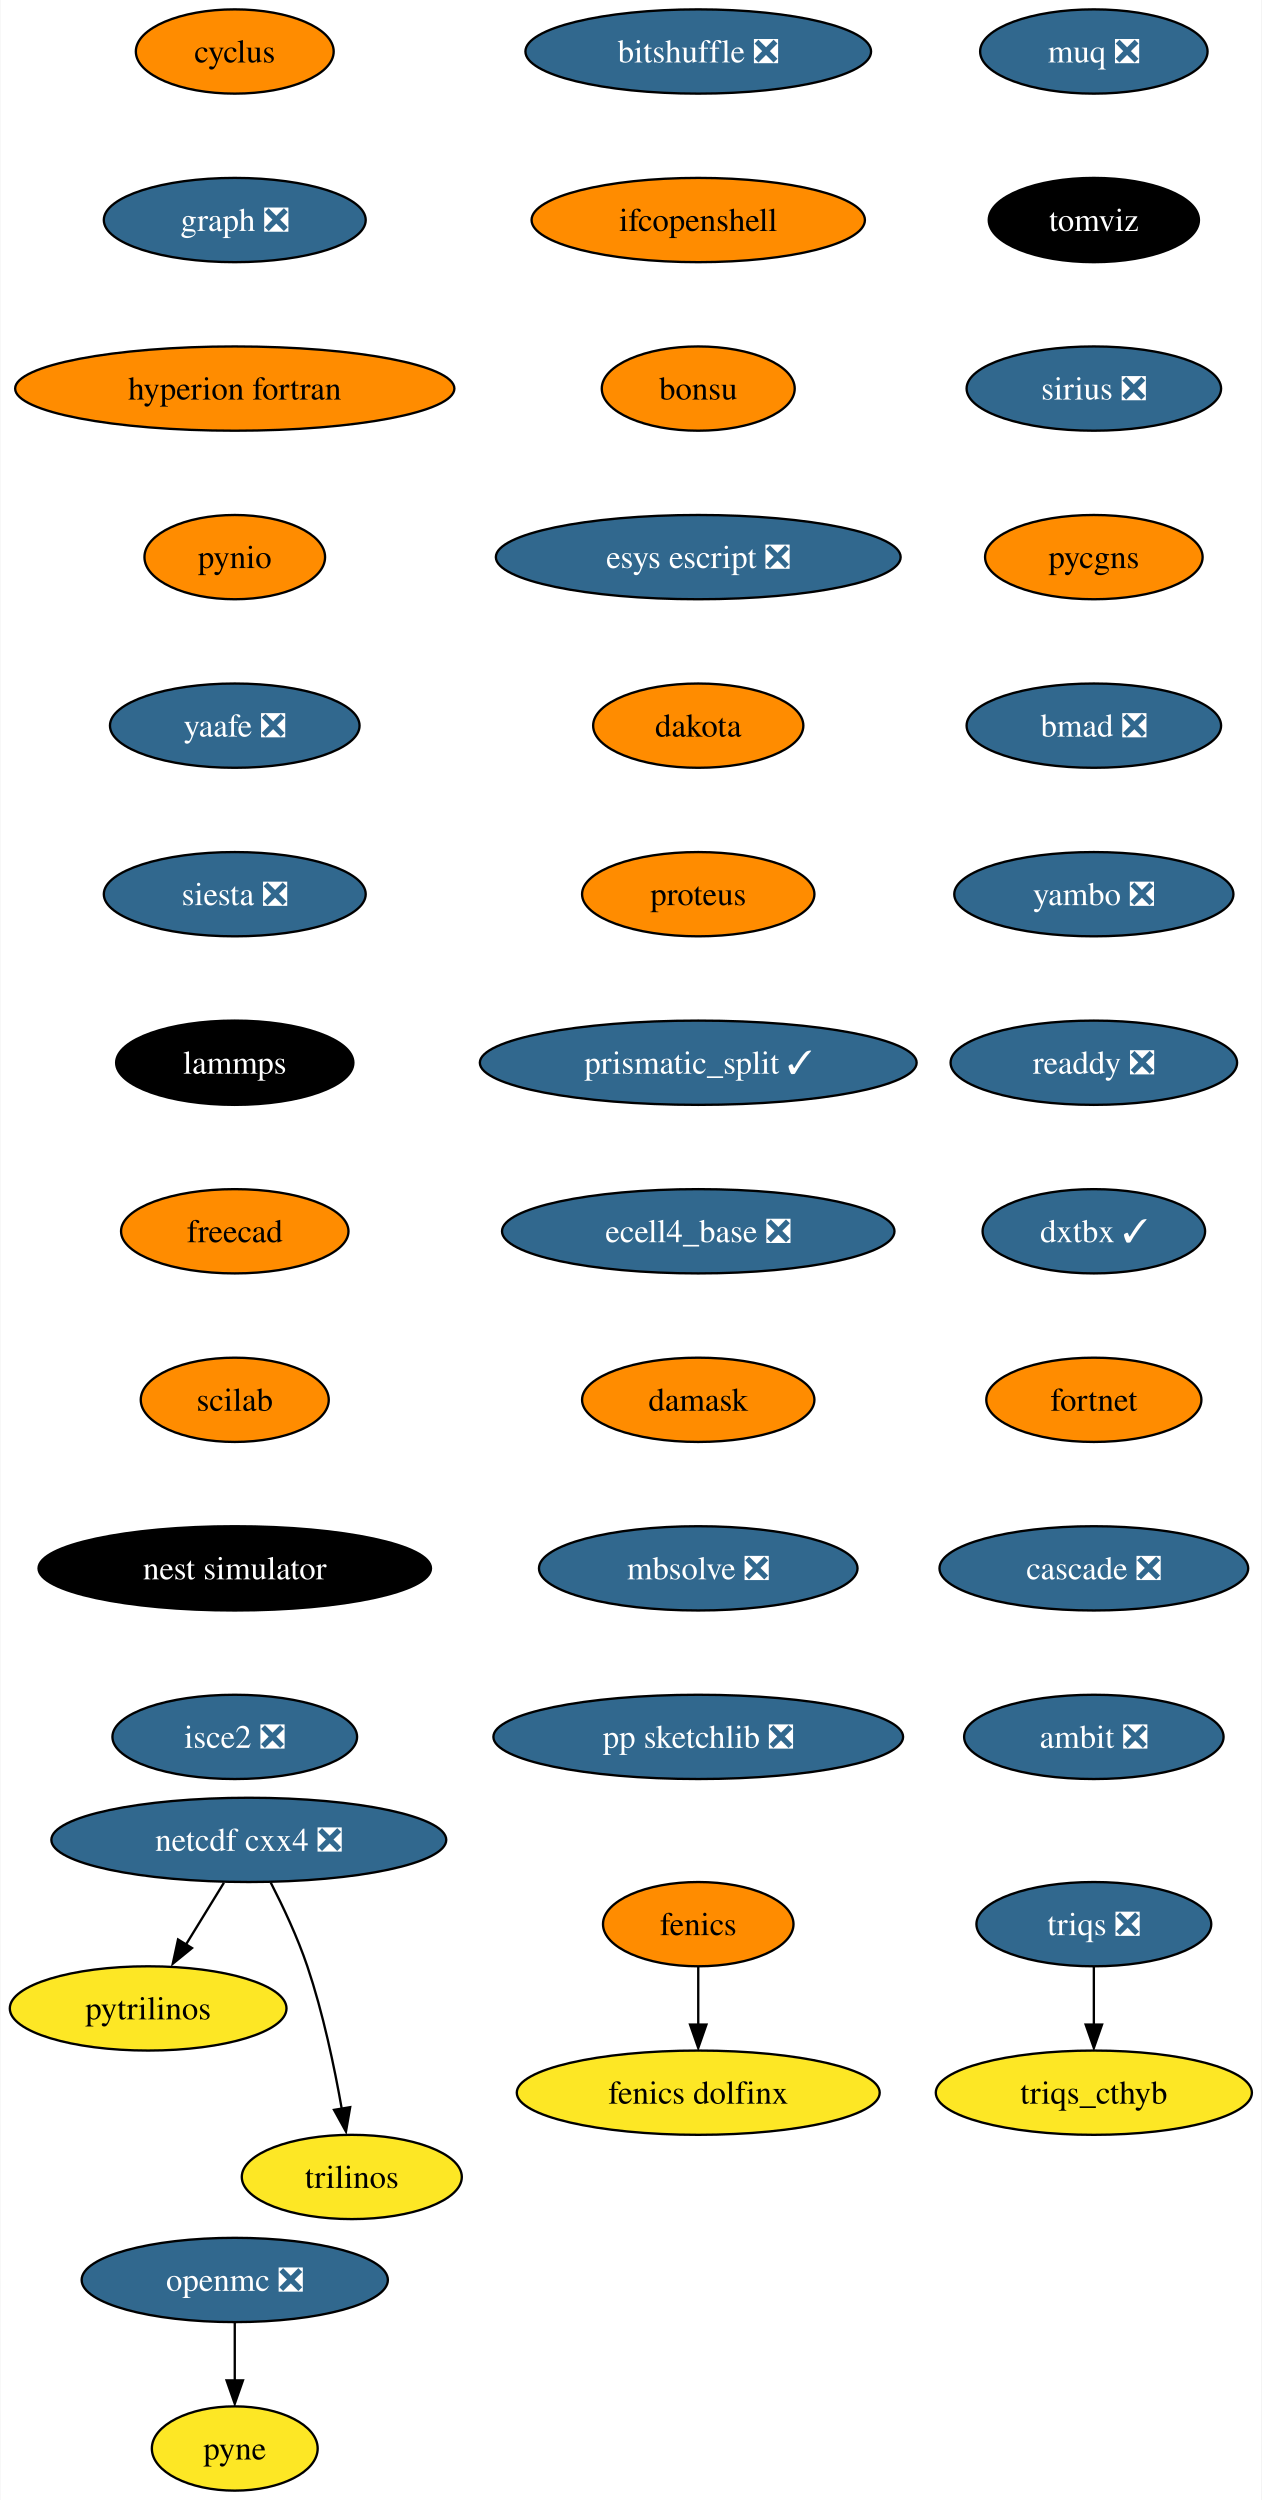
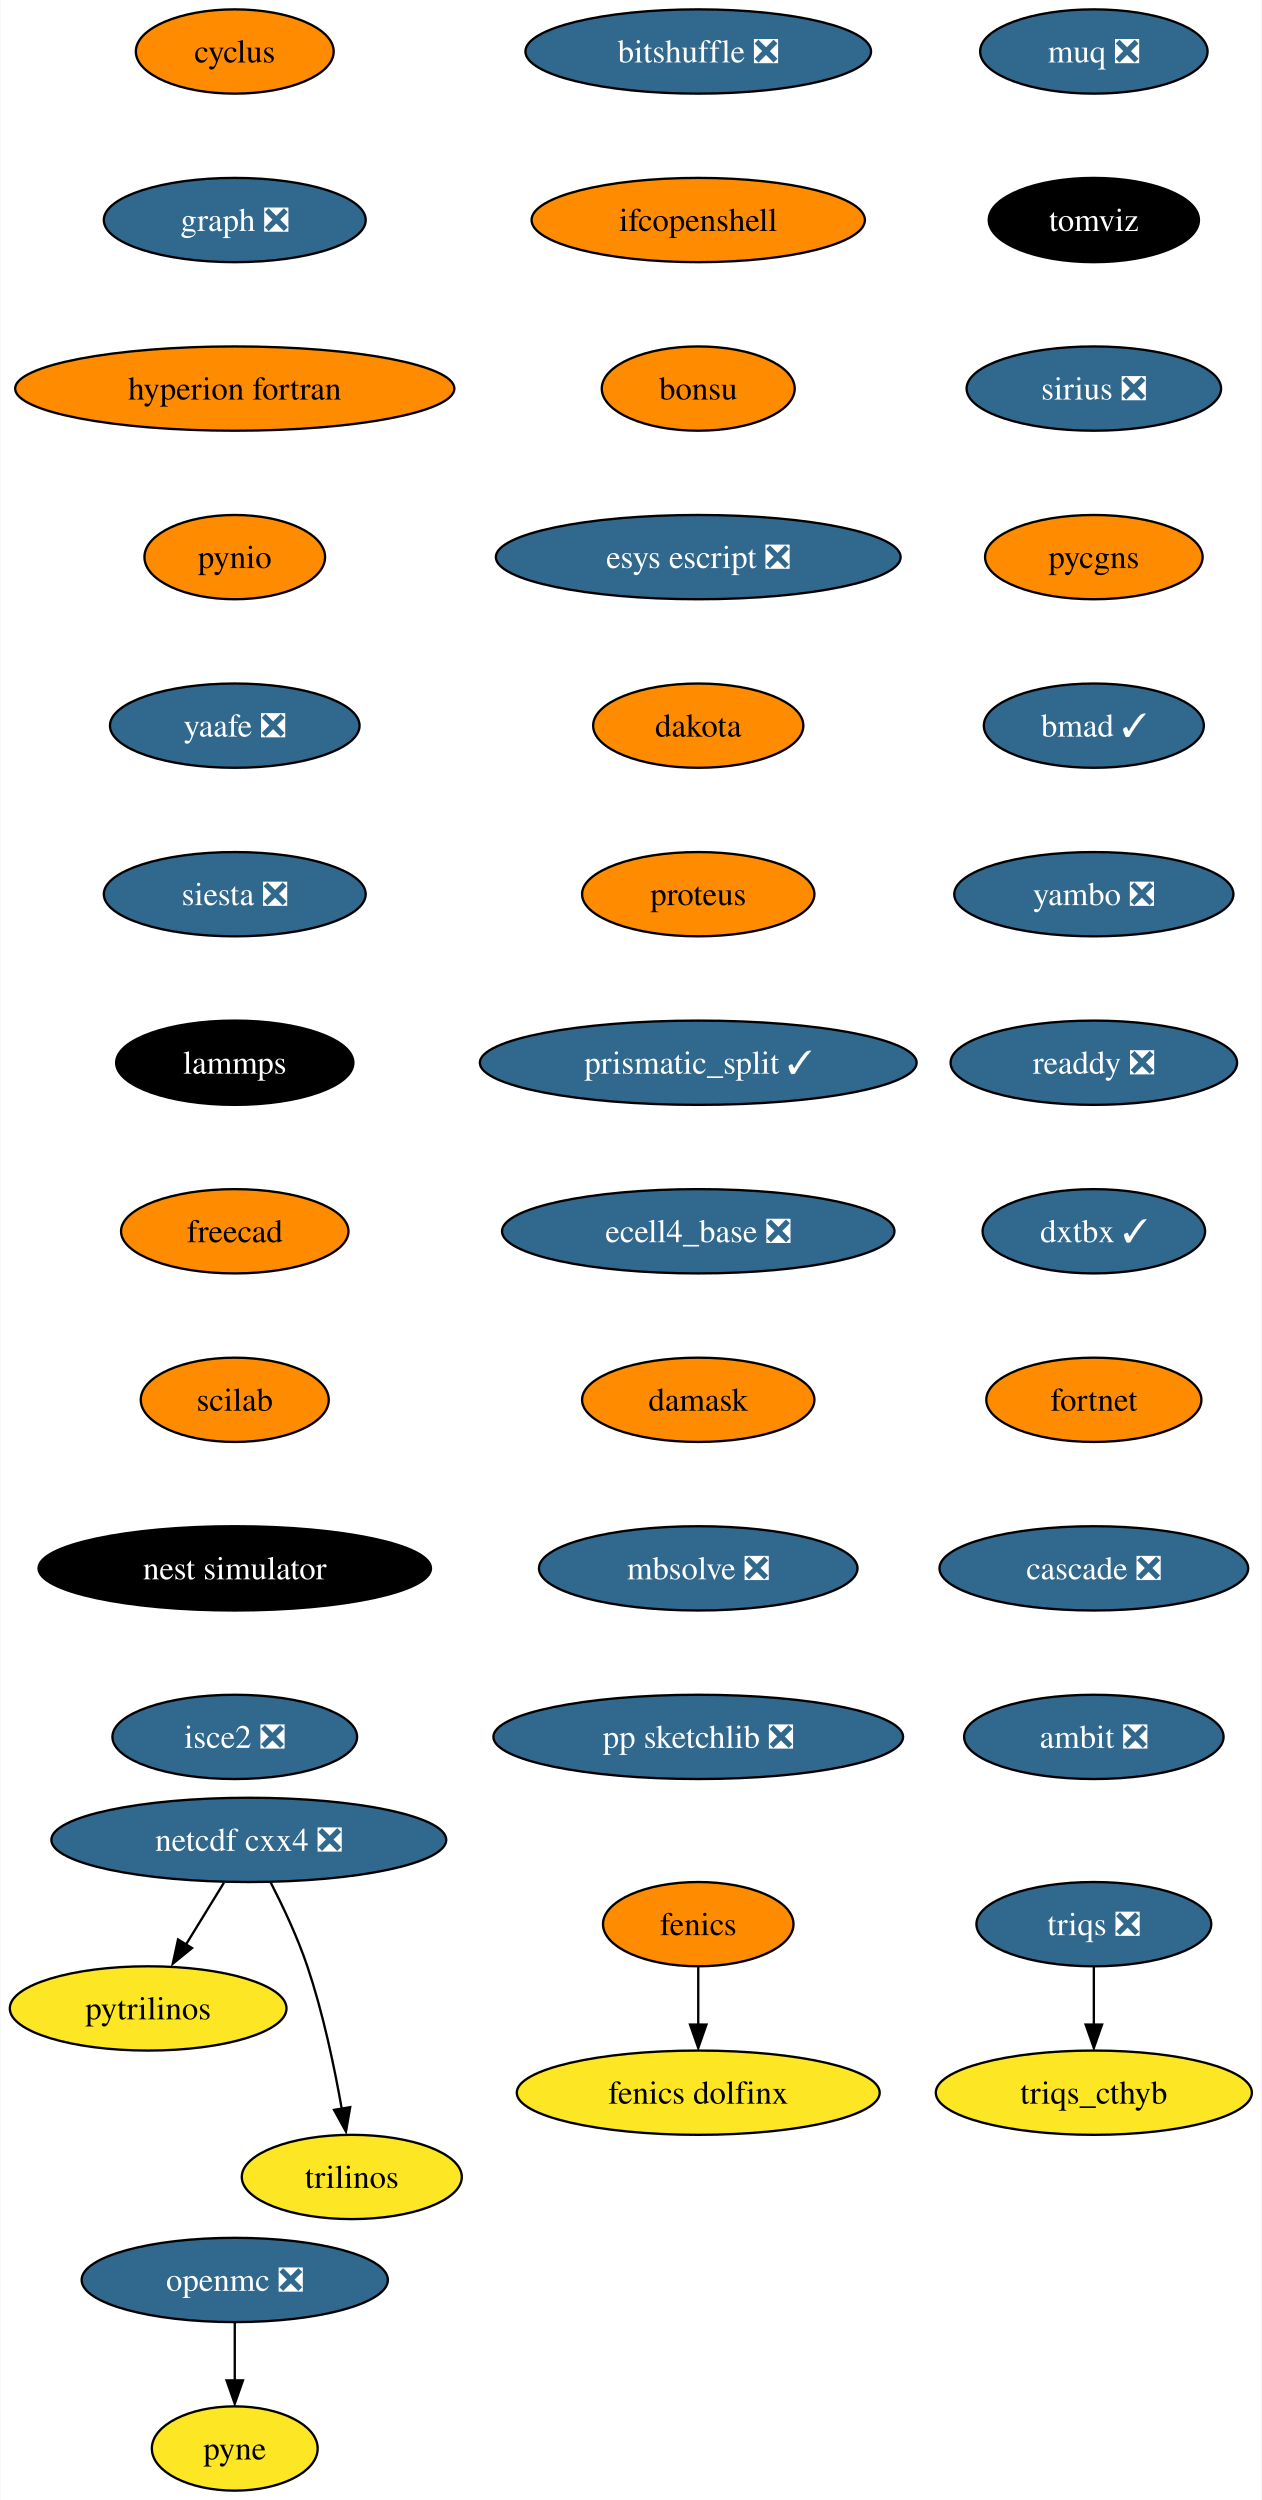
<svg xmlns="http://www.w3.org/2000/svg" xmlns:xlink="http://www.w3.org/1999/xlink" width="539pt" height="1068pt" viewBox="0.00 0.00 538.62 1068.00">
  <g id="graph0" class="graph" transform="scale(1 1) rotate(0) translate(4 1064)">
    <polygon fill="white" stroke="none" points="-4,4 -4,-1064 534.62,-1064 534.62,4 -4,4" />
    <g id="node1" class="node">
      <g id="a_node1">
        <a xlink:href="https://github.com/conda-forge/cyclus-feedstock" xlink:title="cyclus">
          <ellipse fill="#ff8c00" stroke="black" cx="96.1" cy="-1042" rx="42.26" ry="18" />
          <text text-anchor="middle" x="96.1" y="-1037.33" font-family="Times,serif" font-size="14.00">cyclus</text>
        </a>
      </g>
    </g>
    <g id="node2" class="node">
      <g id="a_node2">
        <a xlink:href="https://github.com/conda-forge/graph-feedstock/pull/9" xlink:title="graph ❎">
          <ellipse fill="#31688e" stroke="black" cx="96.1" cy="-970" rx="55.94" ry="18" />
          <text text-anchor="middle" x="96.1" y="-965.33" font-family="Times,serif" font-size="14.00" fill="white">graph ❎</text>
        </a>
      </g>
    </g>
    <g id="node5" class="node">
      <g id="a_node5">
        <a xlink:href="https://github.com/conda-forge/hyperion-fortran-feedstock" xlink:title="hyperion fortran">
          <ellipse fill="#ff8c00" stroke="black" cx="96.1" cy="-898" rx="93.82" ry="18" />
          <text text-anchor="middle" x="96.1" y="-893.33" font-family="Times,serif" font-size="14.00">hyperion fortran</text>
        </a>
      </g>
    </g>
    <g id="node3" class="node">
      <g id="a_node3">
        <a xlink:href="https://github.com/conda-forge/fenics-feedstock" xlink:title="fenics">
          <ellipse fill="#ff8c00" stroke="black" cx="294.1" cy="-242" rx="40.69" ry="18" />
          <text text-anchor="middle" x="294.1" y="-237.32" font-family="Times,serif" font-size="14.00">fenics</text>
        </a>
      </g>
    </g>
    <g id="node4" class="node">
      <g id="a_node4">
        <a xlink:href="https://github.com/conda-forge/fenics-dolfinx-feedstock" xlink:title="fenics dolfinx">
          <ellipse fill="#fde725" stroke="black" cx="294.1" cy="-170" rx="77.52" ry="18" />
          <text text-anchor="middle" x="294.1" y="-165.32" font-family="Times,serif" font-size="14.00">fenics dolfinx</text>
        </a>
      </g>
    </g>
    <g id="edge2" class="edge">
      <path fill="none" stroke="black" d="M294.1,-223.7C294.1,-216.24 294.1,-207.32 294.1,-198.97" />
      <polygon fill="black" stroke="black" points="297.6,-199.1 294.1,-189.1 290.6,-199.1 297.6,-199.1" />
    </g>
    <g id="node6" class="node">
      <g id="a_node6">
        <a xlink:href="https://github.com/conda-forge/pynio-feedstock" xlink:title="pynio">
          <ellipse fill="#ff8c00" stroke="black" cx="96.1" cy="-826" rx="38.58" ry="18" />
          <text text-anchor="middle" x="96.1" y="-821.33" font-family="Times,serif" font-size="14.00">pynio</text>
        </a>
      </g>
    </g>
    <g id="node12" class="node">
      <g id="a_node12">
        <a xlink:href="https://github.com/conda-forge/yaafe-feedstock/pull/23" xlink:title="yaafe ❎">
          <ellipse fill="#31688e" stroke="black" cx="96.1" cy="-754" rx="53.31" ry="18" />
          <text text-anchor="middle" x="96.1" y="-749.33" font-family="Times,serif" font-size="14.00" fill="white">yaafe ❎</text>
        </a>
      </g>
    </g>
    <g id="node7" class="node">
      <g id="a_node7">
        <a xlink:href="https://github.com/conda-forge/netcdf-cxx4-feedstock/pull/46" xlink:title="netcdf cxx4 ❎">
          <ellipse fill="#31688e" stroke="black" cx="102.1" cy="-278" rx="84.35" ry="18" />
          <text text-anchor="middle" x="102.1" y="-273.32" font-family="Times,serif" font-size="14.00" fill="white">netcdf cxx4 ❎</text>
        </a>
      </g>
    </g>
    <g id="node8" class="node">
      <g id="a_node8">
        <a xlink:href="https://github.com/conda-forge/pytrilinos-feedstock" xlink:title="pytrilinos">
          <ellipse fill="#fde725" stroke="black" cx="59.1" cy="-206" rx="59.1" ry="18" />
          <text text-anchor="middle" x="59.1" y="-201.33" font-family="Times,serif" font-size="14.00">pytrilinos</text>
        </a>
      </g>
    </g>
    <g id="edge5" class="edge">
      <path fill="none" stroke="black" d="M91.47,-259.7C86.58,-251.73 80.66,-242.1 75.23,-233.26" />
      <polygon fill="black" stroke="black" points="77.82,-231.79 69.61,-225.1 71.86,-235.46 77.82,-231.79" />
    </g>
    <g id="node9" class="node">
      <g id="a_node9">
        <a xlink:href="https://github.com/conda-forge/trilinos-feedstock" xlink:title="trilinos">
          <ellipse fill="#fde725" stroke="black" cx="146.1" cy="-134" rx="47" ry="18" />
          <text text-anchor="middle" x="146.1" y="-129.32" font-family="Times,serif" font-size="14.00">trilinos</text>
        </a>
      </g>
    </g>
    <g id="edge6" class="edge">
      <path fill="none" stroke="black" d="M111.48,-259.75C116.69,-249.59 122.94,-236.34 127.1,-224 133.82,-204.11 138.68,-180.88 141.8,-163.15" />
      <polygon fill="black" stroke="black" points="145.41,-163.82 143.61,-153.38 138.5,-162.66 145.41,-163.82" />
    </g>
    <g id="node10" class="node">
      <g id="a_node10">
        <a xlink:href="https://github.com/conda-forge/openmc-feedstock/pull/64" xlink:title="openmc ❎">
          <ellipse fill="#31688e" stroke="black" cx="96.1" cy="-90" rx="65.41" ry="18" />
          <text text-anchor="middle" x="96.1" y="-85.33" font-family="Times,serif" font-size="14.00" fill="white">openmc ❎</text>
        </a>
      </g>
    </g>
    <g id="node11" class="node">
      <g id="a_node11">
        <a xlink:href="https://github.com/conda-forge/pyne-feedstock" xlink:title="pyne">
          <ellipse fill="#fde725" stroke="black" cx="96.1" cy="-18" rx="35.42" ry="18" />
          <text text-anchor="middle" x="96.1" y="-13.32" font-family="Times,serif" font-size="14.00">pyne</text>
        </a>
      </g>
    </g>
    <g id="edge7" class="edge">
      <path fill="none" stroke="black" d="M96.1,-71.7C96.1,-64.24 96.1,-55.32 96.1,-46.97" />
      <polygon fill="black" stroke="black" points="99.6,-47.1 96.1,-37.1 92.6,-47.1 99.6,-47.1" />
    </g>
    <g id="node13" class="node">
      <g id="a_node13">
        <a xlink:href="https://github.com/conda-forge/siesta-feedstock/pull/40" xlink:title="siesta ❎">
          <ellipse fill="#31688e" stroke="black" cx="96.1" cy="-682" rx="55.94" ry="18" />
          <text text-anchor="middle" x="96.1" y="-677.33" font-family="Times,serif" font-size="14.00" fill="white">siesta ❎</text>
        </a>
      </g>
    </g>
    <g id="node14" class="node">
      <g id="a_node14">
        <a xlink:href="https://github.com/conda-forge/lammps-feedstock" xlink:title="lammps">
          <ellipse fill="#000000" stroke="black" cx="96.1" cy="-610" rx="50.68" ry="18" />
          <text text-anchor="middle" x="96.1" y="-605.33" font-family="Times,serif" font-size="14.00" fill="white">lammps</text>
        </a>
      </g>
    </g>
    <g id="node15" class="node">
      <g id="a_node15">
        <a xlink:href="https://github.com/conda-forge/freecad-feedstock" xlink:title="freecad">
          <ellipse fill="#ff8c00" stroke="black" cx="96.1" cy="-538" rx="48.58" ry="18" />
          <text text-anchor="middle" x="96.1" y="-533.33" font-family="Times,serif" font-size="14.00">freecad</text>
        </a>
      </g>
    </g>
    <g id="node16" class="node">
      <g id="a_node16">
        <a xlink:href="https://github.com/conda-forge/scilab-feedstock" xlink:title="scilab">
          <ellipse fill="#ff8c00" stroke="black" cx="96.1" cy="-466" rx="40.16" ry="18" />
          <text text-anchor="middle" x="96.1" y="-461.32" font-family="Times,serif" font-size="14.00">scilab</text>
        </a>
      </g>
    </g>
    <g id="node17" class="node">
      <g id="a_node17">
        <a xlink:href="https://github.com/conda-forge/nest-simulator-feedstock" xlink:title="nest simulator">
          <ellipse fill="#000000" stroke="black" cx="96.1" cy="-394" rx="83.83" ry="18" />
          <text text-anchor="middle" x="96.1" y="-389.32" font-family="Times,serif" font-size="14.00" fill="white">nest simulator</text>
        </a>
      </g>
    </g>
    <g id="node18" class="node">
      <g id="a_node18">
        <a xlink:href="https://github.com/conda-forge/isce2-feedstock/pull/64" xlink:title="isce2 ❎">
          <ellipse fill="#31688e" stroke="black" cx="96.1" cy="-322" rx="52.26" ry="18" />
          <text text-anchor="middle" x="96.1" y="-317.32" font-family="Times,serif" font-size="14.00" fill="white">isce2 ❎</text>
        </a>
      </g>
    </g>
    <g id="node19" class="node">
      <g id="a_node19">
        <a xlink:href="https://github.com/conda-forge/bitshuffle-feedstock/pull/38" xlink:title="bitshuffle ❎">
          <ellipse fill="#31688e" stroke="black" cx="294.1" cy="-1042" rx="73.83" ry="18" />
          <text text-anchor="middle" x="294.1" y="-1037.33" font-family="Times,serif" font-size="14.00" fill="white">bitshuffle ❎</text>
        </a>
      </g>
    </g>
    <g id="node20" class="node">
      <g id="a_node20">
        <a xlink:href="https://github.com/conda-forge/ifcopenshell-feedstock" xlink:title="ifcopenshell">
          <ellipse fill="#ff8c00" stroke="black" cx="294.1" cy="-970" rx="71.2" ry="18" />
          <text text-anchor="middle" x="294.1" y="-965.33" font-family="Times,serif" font-size="14.00">ifcopenshell</text>
        </a>
      </g>
    </g>
    <g id="node21" class="node">
      <g id="a_node21">
        <a xlink:href="https://github.com/conda-forge/bonsu-feedstock" xlink:title="bonsu">
          <ellipse fill="#ff8c00" stroke="black" cx="294.1" cy="-898" rx="41.21" ry="18" />
          <text text-anchor="middle" x="294.1" y="-893.33" font-family="Times,serif" font-size="14.00">bonsu</text>
        </a>
      </g>
    </g>
    <g id="node22" class="node">
      <g id="a_node22">
        <a xlink:href="https://github.com/conda-forge/esys-escript-feedstock/pull/62" xlink:title="esys escript ❎">
          <ellipse fill="#31688e" stroke="black" cx="294.1" cy="-826" rx="86.46" ry="18" />
          <text text-anchor="middle" x="294.1" y="-821.33" font-family="Times,serif" font-size="14.00" fill="white">esys escript ❎</text>
        </a>
      </g>
    </g>
    <g id="node23" class="node">
      <g id="a_node23">
        <a xlink:href="https://github.com/conda-forge/dakota-feedstock" xlink:title="dakota">
          <ellipse fill="#ff8c00" stroke="black" cx="294.1" cy="-754" rx="44.9" ry="18" />
          <text text-anchor="middle" x="294.1" y="-749.33" font-family="Times,serif" font-size="14.00">dakota</text>
        </a>
      </g>
    </g>
    <g id="node24" class="node">
      <g id="a_node24">
        <a xlink:href="https://github.com/conda-forge/proteus-feedstock" xlink:title="proteus">
          <ellipse fill="#ff8c00" stroke="black" cx="294.1" cy="-682" rx="49.63" ry="18" />
          <text text-anchor="middle" x="294.1" y="-677.33" font-family="Times,serif" font-size="14.00">proteus</text>
        </a>
      </g>
    </g>
    <g id="node27" class="node">
      <g id="a_node27">
        <a xlink:href="https://github.com/conda-forge/prismatic_split-feedstock/pull/39" xlink:title="prismatic_split ✓">
          <ellipse fill="#31688e" stroke="black" cx="294.1" cy="-610" rx="93.3" ry="18" />
          <text text-anchor="middle" x="294.1" y="-605.33" font-family="Times,serif" font-size="14.00" fill="white">prismatic_split ✓</text>
        </a>
      </g>
    </g>
    <g id="node25" class="node">
      <g id="a_node25">
        <a xlink:href="https://github.com/conda-forge/triqs-feedstock/pull/39" xlink:title="triqs ❎">
          <ellipse fill="#31688e" stroke="black" cx="463.1" cy="-242" rx="50.16" ry="18" />
          <text text-anchor="middle" x="463.1" y="-237.32" font-family="Times,serif" font-size="14.00" fill="white">triqs ❎</text>
        </a>
      </g>
    </g>
    <g id="node26" class="node">
      <g id="a_node26">
        <a xlink:href="https://github.com/conda-forge/triqs_cthyb-feedstock" xlink:title="triqs_cthyb">
          <ellipse fill="#fde725" stroke="black" cx="463.1" cy="-170" rx="67.52" ry="18" />
          <text text-anchor="middle" x="463.1" y="-165.32" font-family="Times,serif" font-size="14.00">triqs_cthyb</text>
        </a>
      </g>
    </g>
    <g id="edge20" class="edge">
      <path fill="none" stroke="black" d="M463.1,-223.7C463.1,-216.24 463.1,-207.32 463.1,-198.97" />
      <polygon fill="black" stroke="black" points="466.6,-199.1 463.1,-189.1 459.6,-199.1 466.6,-199.1" />
    </g>
    <g id="node28" class="node">
      <g id="a_node28">
        <a xlink:href="https://github.com/conda-forge/ecell4_base-feedstock/pull/23" xlink:title="ecell4_base ❎">
          <ellipse fill="#31688e" stroke="black" cx="294.1" cy="-538" rx="83.83" ry="18" />
          <text text-anchor="middle" x="294.1" y="-533.33" font-family="Times,serif" font-size="14.00" fill="white">ecell4_base ❎</text>
        </a>
      </g>
    </g>
    <g id="node29" class="node">
      <g id="a_node29">
        <a xlink:href="https://github.com/conda-forge/damask-feedstock" xlink:title="damask">
          <ellipse fill="#ff8c00" stroke="black" cx="294.1" cy="-466" rx="49.63" ry="18" />
          <text text-anchor="middle" x="294.1" y="-461.32" font-family="Times,serif" font-size="14.00">damask</text>
        </a>
      </g>
    </g>
    <g id="node30" class="node">
      <g id="a_node30">
        <a xlink:href="https://github.com/conda-forge/mbsolve-feedstock/pull/15" xlink:title="mbsolve ❎">
          <ellipse fill="#31688e" stroke="black" cx="294.1" cy="-394" rx="68.04" ry="18" />
          <text text-anchor="middle" x="294.1" y="-389.32" font-family="Times,serif" font-size="14.00" fill="white">mbsolve ❎</text>
        </a>
      </g>
    </g>
    <g id="node31" class="node">
      <g id="a_node31">
        <a xlink:href="https://github.com/conda-forge/pp-sketchlib-feedstock/pull/41" xlink:title="pp sketchlib ❎">
          <ellipse fill="#31688e" stroke="black" cx="294.1" cy="-322" rx="87.51" ry="18" />
          <text text-anchor="middle" x="294.1" y="-317.32" font-family="Times,serif" font-size="14.00" fill="white">pp sketchlib ❎</text>
        </a>
      </g>
    </g>
    <g id="node32" class="node">
      <g id="a_node32">
        <a xlink:href="https://github.com/conda-forge/muq-feedstock/pull/32" xlink:title="muq ❎">
          <ellipse fill="#31688e" stroke="black" cx="463.1" cy="-1042" rx="48.58" ry="18" />
          <text text-anchor="middle" x="463.1" y="-1037.33" font-family="Times,serif" font-size="14.00" fill="white">muq ❎</text>
        </a>
      </g>
    </g>
    <g id="node33" class="node">
      <g id="a_node33">
        <a xlink:href="https://github.com/conda-forge/tomviz-feedstock" xlink:title="tomviz">
          <ellipse fill="#000000" stroke="black" cx="463.1" cy="-970" rx="44.9" ry="18" />
          <text text-anchor="middle" x="463.1" y="-965.33" font-family="Times,serif" font-size="14.00" fill="white">tomviz</text>
        </a>
      </g>
    </g>
    <g id="node34" class="node">
      <g id="a_node34">
        <a xlink:href="https://github.com/conda-forge/sirius-feedstock/pull/21" xlink:title="sirius ❎">
          <ellipse fill="#31688e" stroke="black" cx="463.1" cy="-898" rx="54.36" ry="18" />
          <text text-anchor="middle" x="463.1" y="-893.33" font-family="Times,serif" font-size="14.00" fill="white">sirius ❎</text>
        </a>
      </g>
    </g>
    <g id="node35" class="node">
      <g id="a_node35">
        <a xlink:href="https://github.com/conda-forge/pycgns-feedstock" xlink:title="pycgns">
          <ellipse fill="#ff8c00" stroke="black" cx="463.1" cy="-826" rx="46.47" ry="18" />
          <text text-anchor="middle" x="463.1" y="-821.33" font-family="Times,serif" font-size="14.00">pycgns</text>
        </a>
      </g>
    </g>
    <g id="node36" class="node">
      <g id="a_node36">
-         <a xlink:href="https://github.com/conda-forge/bmad-feedstock/pull/257" xlink:title="bmad ❎">
-           <ellipse fill="#31688e" stroke="black" cx="463.1" cy="-754" rx="54.36" ry="18" />
-           <text text-anchor="middle" x="463.1" y="-749.33" font-family="Times,serif" font-size="14.00" fill="white">bmad ❎</text>
+         <a xlink:href="https://github.com/conda-forge/bmad-feedstock/pull/257" xlink:title="bmad ✓">
+           <ellipse fill="#31688e" stroke="black" cx="463.1" cy="-754" rx="47" ry="18" />
+           <text text-anchor="middle" x="463.1" y="-749.33" font-family="Times,serif" font-size="14.00" fill="white">bmad ✓</text>
        </a>
      </g>
    </g>
    <g id="node37" class="node">
      <g id="a_node37">
        <a xlink:href="https://github.com/conda-forge/yambo-feedstock/pull/15" xlink:title="yambo ❎">
          <ellipse fill="#31688e" stroke="black" cx="463.1" cy="-682" rx="59.63" ry="18" />
          <text text-anchor="middle" x="463.1" y="-677.33" font-family="Times,serif" font-size="14.00" fill="white">yambo ❎</text>
        </a>
      </g>
    </g>
    <g id="node38" class="node">
      <g id="a_node38">
        <a xlink:href="https://github.com/conda-forge/readdy-feedstock/pull/11" xlink:title="readdy ❎">
          <ellipse fill="#31688e" stroke="black" cx="463.1" cy="-610" rx="61.2" ry="18" />
          <text text-anchor="middle" x="463.1" y="-605.33" font-family="Times,serif" font-size="14.00" fill="white">readdy ❎</text>
        </a>
      </g>
    </g>
    <g id="node39" class="node">
      <g id="a_node39">
        <a xlink:href="https://github.com/conda-forge/dxtbx-feedstock/pull/47" xlink:title="dxtbx ✓">
          <ellipse fill="#31688e" stroke="black" cx="463.1" cy="-538" rx="47.53" ry="18" />
          <text text-anchor="middle" x="463.1" y="-533.33" font-family="Times,serif" font-size="14.00" fill="white">dxtbx ✓</text>
        </a>
      </g>
    </g>
    <g id="node40" class="node">
      <g id="a_node40">
        <a xlink:href="https://github.com/conda-forge/fortnet-feedstock" xlink:title="fortnet">
          <ellipse fill="#ff8c00" stroke="black" cx="463.1" cy="-466" rx="45.95" ry="18" />
          <text text-anchor="middle" x="463.1" y="-461.32" font-family="Times,serif" font-size="14.00">fortnet</text>
        </a>
      </g>
    </g>
    <g id="node41" class="node">
      <g id="a_node41">
        <a xlink:href="https://github.com/conda-forge/cascade-feedstock/pull/9" xlink:title="cascade ❎">
          <ellipse fill="#31688e" stroke="black" cx="463.1" cy="-394" rx="65.94" ry="18" />
          <text text-anchor="middle" x="463.1" y="-389.32" font-family="Times,serif" font-size="14.00" fill="white">cascade ❎</text>
        </a>
      </g>
    </g>
    <g id="node42" class="node">
      <g id="a_node42">
        <a xlink:href="https://github.com/conda-forge/ambit-feedstock/pull/3" xlink:title="ambit ❎">
          <ellipse fill="#31688e" stroke="black" cx="463.1" cy="-322" rx="55.42" ry="18" />
          <text text-anchor="middle" x="463.1" y="-317.32" font-family="Times,serif" font-size="14.00" fill="white">ambit ❎</text>
        </a>
      </g>
    </g>
  </g>
</svg>
